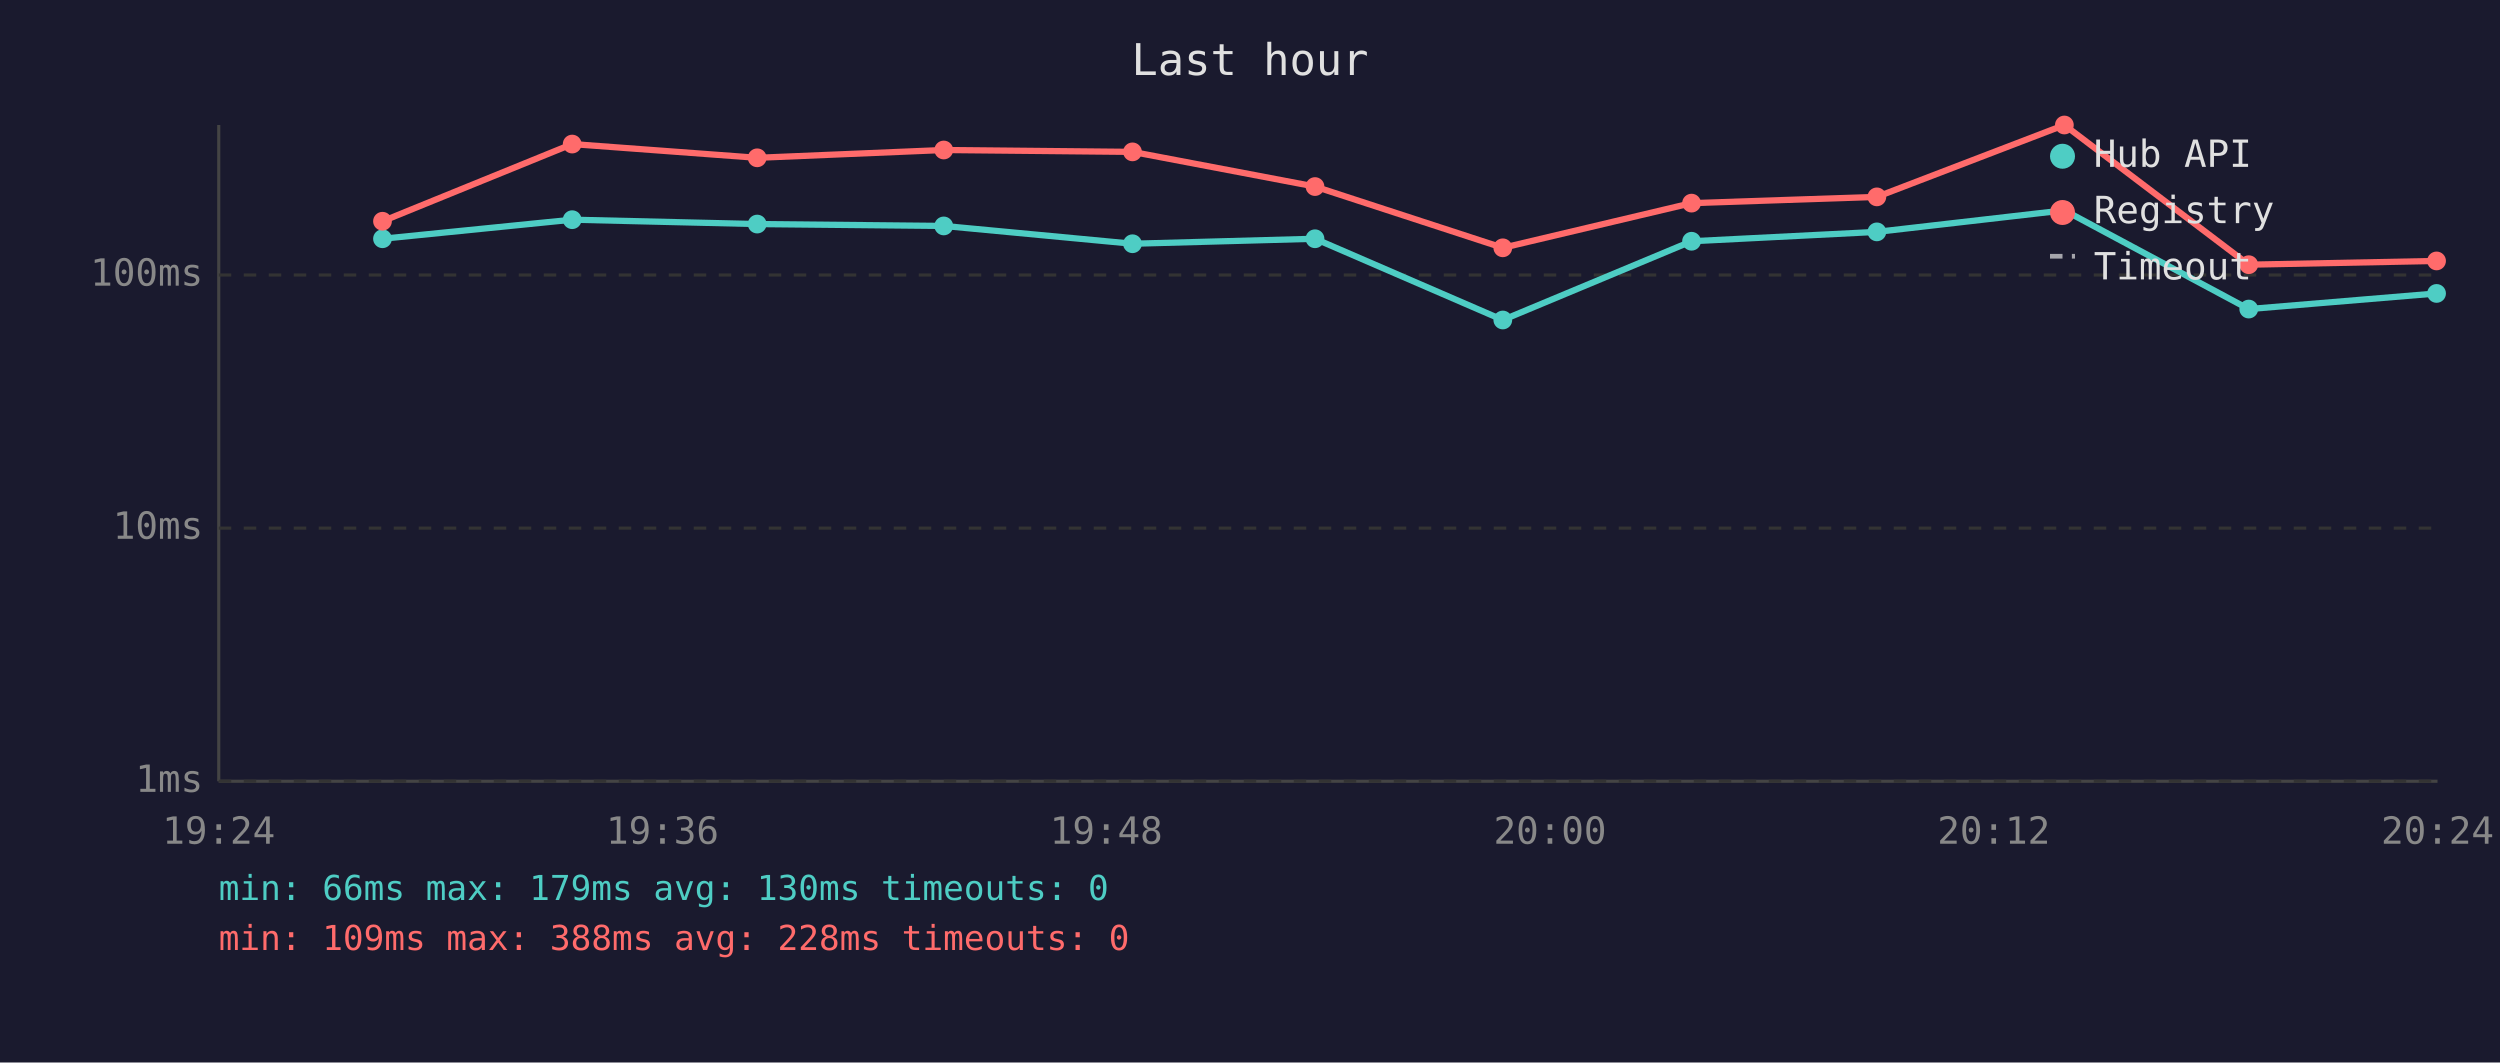
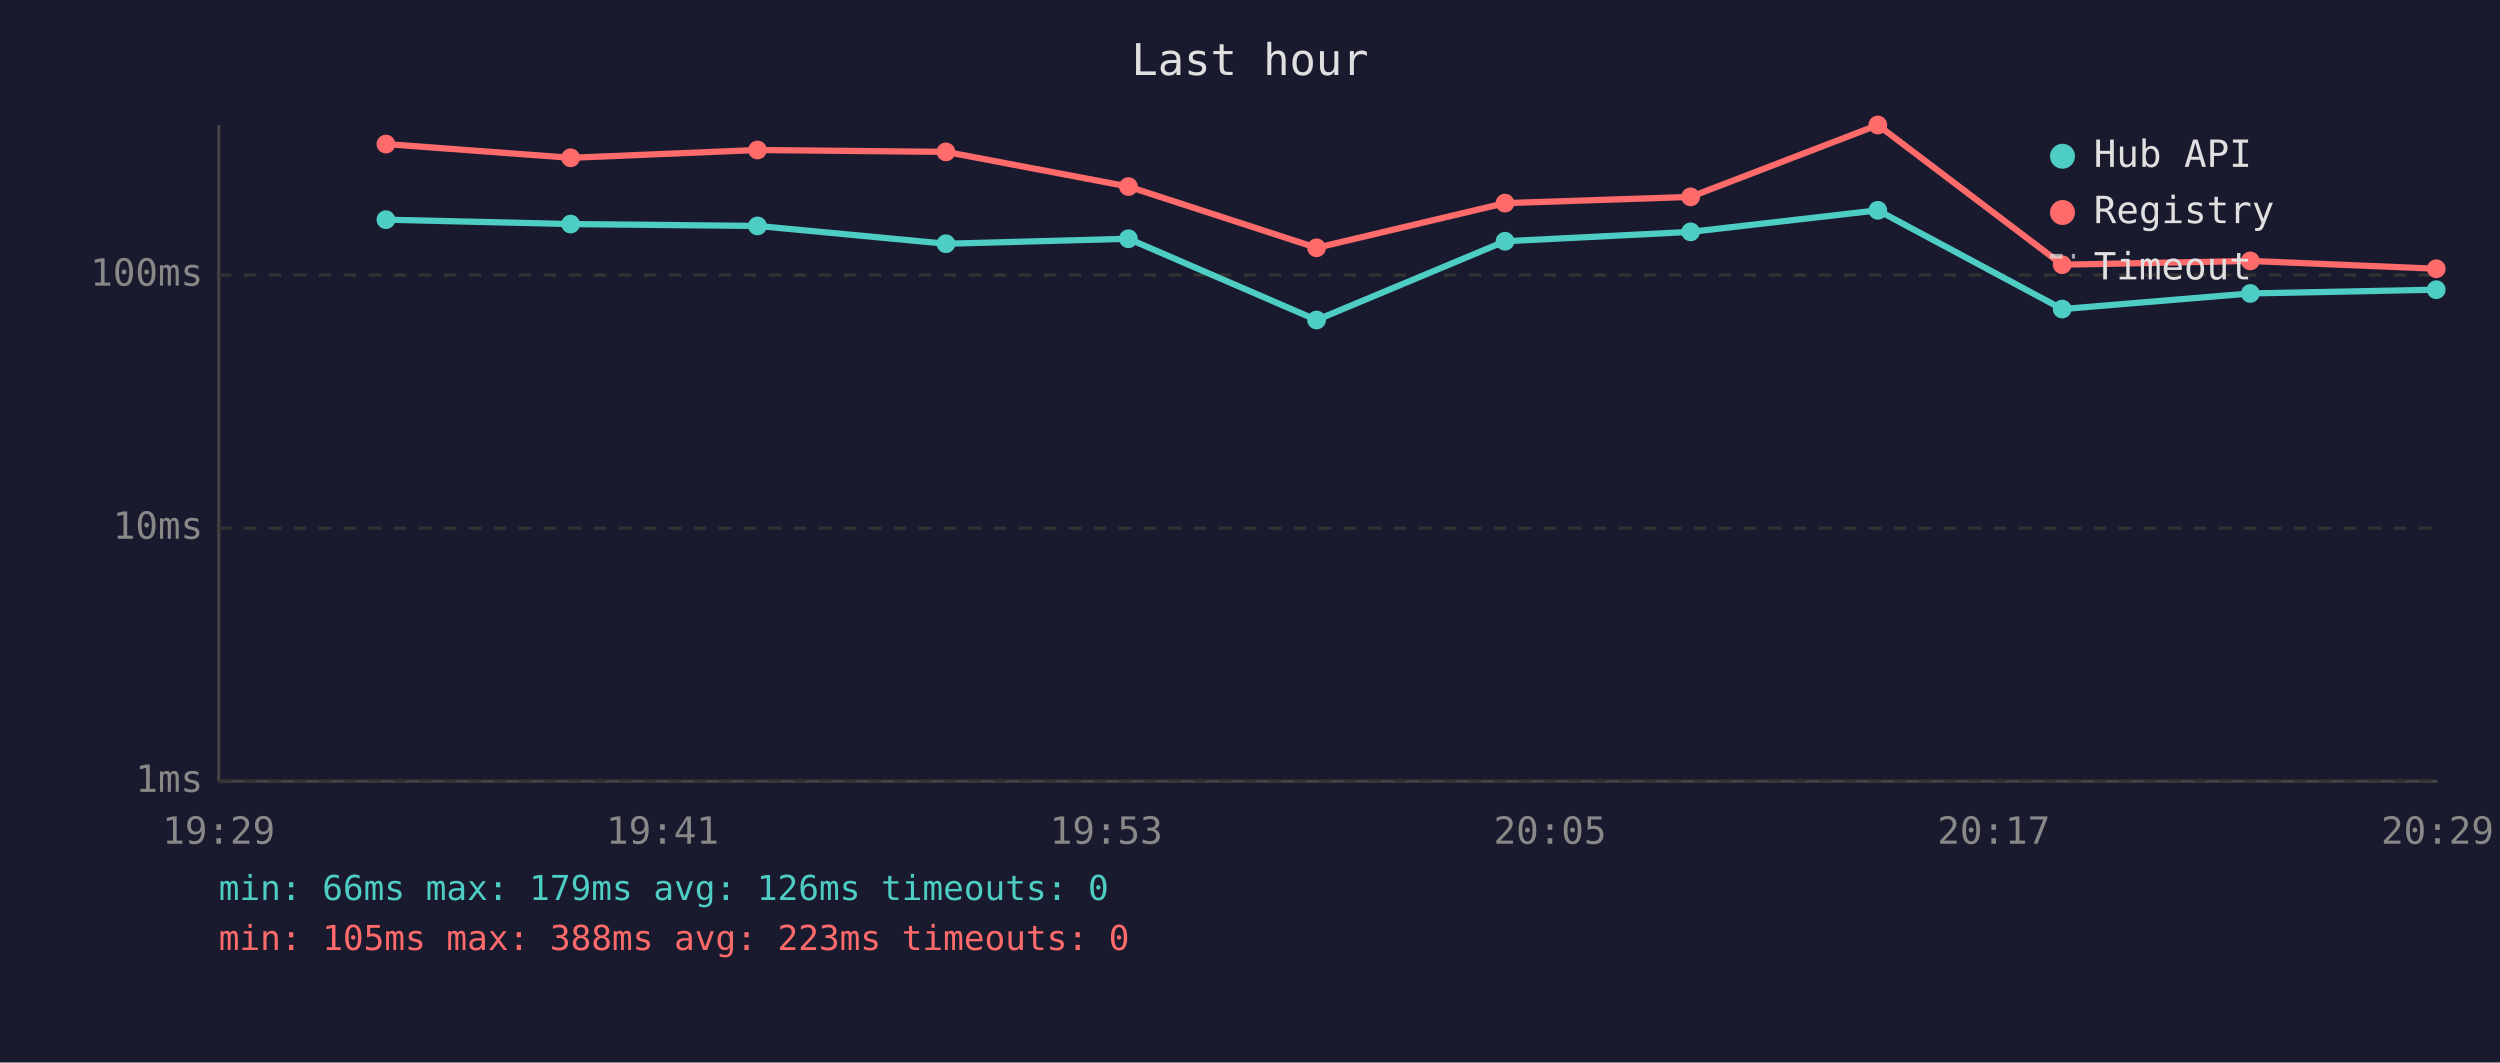
<svg xmlns="http://www.w3.org/2000/svg" viewBox="0 0 800 340" font-family="monospace" font-size="12">
  <rect width="800" height="340" fill="#1a1a2e" />
  <text x="400" y="24" fill="#e0e0e0" font-size="14" text-anchor="middle">Last hour</text>
  <line x1="70" y1="40" x2="70" y2="250" stroke="#444" stroke-width="1" />
  <line x1="70" y1="250" x2="780" y2="250" stroke="#444" stroke-width="1" />
  <line x1="70" y1="250" x2="780" y2="250" stroke="#333" stroke-width="1" stroke-dasharray="4" />
  <text x="65" y="250" fill="#888" text-anchor="end" dominant-baseline="middle">1ms</text>
  <line x1="70" y1="169" x2="780" y2="169" stroke="#333" stroke-width="1" stroke-dasharray="4" />
  <text x="65" y="169" fill="#888" text-anchor="end" dominant-baseline="middle">10ms</text>
  <line x1="70" y1="88" x2="780" y2="88" stroke="#333" stroke-width="1" stroke-dasharray="4" />
  <text x="65" y="88" fill="#888" text-anchor="end" dominant-baseline="middle">100ms</text>
-   <text x="70" y="270" fill="#888" text-anchor="middle">19:24</text>
-   <text x="212" y="270" fill="#888" text-anchor="middle">19:36</text>
-   <text x="354" y="270" fill="#888" text-anchor="middle">19:48</text>
-   <text x="496" y="270" fill="#888" text-anchor="middle">20:00</text>
-   <text x="638" y="270" fill="#888" text-anchor="middle">20:12</text>
-   <text x="780" y="270" fill="#888" text-anchor="middle">20:24</text>
-   <polyline points="122.4,76.4 183.1,70.3 242.3,71.7 302.0,72.3 362.4,78.0 420.8,76.4 480.9,102.4 541.3,77.2 600.6,74.2 660.6,67.3 719.6,98.9 779.7,93.9" fill="none" stroke="#4ecdc4" stroke-width="2" opacity="1" />
-   <circle cx="122.4" cy="76.4" r="3" fill="#4ecdc4" />
-   <circle cx="183.1" cy="70.3" r="3" fill="#4ecdc4" />
-   <circle cx="242.3" cy="71.7" r="3" fill="#4ecdc4" />
-   <circle cx="302.0" cy="72.3" r="3" fill="#4ecdc4" />
-   <circle cx="362.4" cy="78.0" r="3" fill="#4ecdc4" />
-   <circle cx="420.8" cy="76.4" r="3" fill="#4ecdc4" />
-   <circle cx="480.9" cy="102.4" r="3" fill="#4ecdc4" />
-   <circle cx="541.3" cy="77.2" r="3" fill="#4ecdc4" />
-   <circle cx="600.6" cy="74.2" r="3" fill="#4ecdc4" />
-   <circle cx="660.6" cy="67.3" r="3" fill="#4ecdc4" />
-   <circle cx="719.6" cy="98.9" r="3" fill="#4ecdc4" />
-   <circle cx="779.7" cy="93.9" r="3" fill="#4ecdc4" />
-   <polyline points="122.4,70.8 183.1,46.1 242.3,50.5 302.0,48.0 362.4,48.6 420.8,59.7 480.9,79.3 541.3,65.0 600.6,63.0 660.6,40.0 719.6,84.7 779.7,83.5" fill="none" stroke="#ff6b6b" stroke-width="2" opacity="1" />
-   <circle cx="122.4" cy="70.8" r="3" fill="#ff6b6b" />
-   <circle cx="183.1" cy="46.1" r="3" fill="#ff6b6b" />
-   <circle cx="242.3" cy="50.5" r="3" fill="#ff6b6b" />
-   <circle cx="302.0" cy="48.0" r="3" fill="#ff6b6b" />
-   <circle cx="362.4" cy="48.6" r="3" fill="#ff6b6b" />
-   <circle cx="420.8" cy="59.7" r="3" fill="#ff6b6b" />
-   <circle cx="480.9" cy="79.3" r="3" fill="#ff6b6b" />
-   <circle cx="541.3" cy="65.0" r="3" fill="#ff6b6b" />
-   <circle cx="600.6" cy="63.0" r="3" fill="#ff6b6b" />
-   <circle cx="660.6" cy="40.0" r="3" fill="#ff6b6b" />
-   <circle cx="719.6" cy="84.7" r="3" fill="#ff6b6b" />
-   <circle cx="779.7" cy="83.5" r="3" fill="#ff6b6b" />
+   <text x="70" y="270" fill="#888" text-anchor="middle">19:29</text>
+   <text x="212" y="270" fill="#888" text-anchor="middle">19:41</text>
+   <text x="354" y="270" fill="#888" text-anchor="middle">19:53</text>
+   <text x="496" y="270" fill="#888" text-anchor="middle">20:05</text>
+   <text x="638" y="270" fill="#888" text-anchor="middle">20:17</text>
+   <text x="780" y="270" fill="#888" text-anchor="middle">20:29</text>
+   <polyline points="123.5,70.3 182.6,71.7 242.4,72.3 302.7,78.0 361.1,76.4 421.3,102.4 481.6,77.2 541.0,74.2 600.9,67.3 659.9,98.9 720.1,93.9 779.6,92.7" fill="none" stroke="#4ecdc4" stroke-width="2" opacity="1" />
+   <circle cx="123.5" cy="70.3" r="3" fill="#4ecdc4" />
+   <circle cx="182.6" cy="71.7" r="3" fill="#4ecdc4" />
+   <circle cx="242.4" cy="72.3" r="3" fill="#4ecdc4" />
+   <circle cx="302.7" cy="78.0" r="3" fill="#4ecdc4" />
+   <circle cx="361.1" cy="76.4" r="3" fill="#4ecdc4" />
+   <circle cx="421.3" cy="102.4" r="3" fill="#4ecdc4" />
+   <circle cx="481.6" cy="77.2" r="3" fill="#4ecdc4" />
+   <circle cx="541.0" cy="74.2" r="3" fill="#4ecdc4" />
+   <circle cx="600.9" cy="67.3" r="3" fill="#4ecdc4" />
+   <circle cx="659.9" cy="98.9" r="3" fill="#4ecdc4" />
+   <circle cx="720.1" cy="93.9" r="3" fill="#4ecdc4" />
+   <circle cx="779.6" cy="92.7" r="3" fill="#4ecdc4" />
+   <polyline points="123.5,46.1 182.6,50.5 242.4,48.0 302.7,48.6 361.1,59.7 421.3,79.3 481.6,65.0 541.0,63.0 600.9,40.0 659.9,84.7 720.1,83.5 779.6,86.0" fill="none" stroke="#ff6b6b" stroke-width="2" opacity="1" />
+   <circle cx="123.5" cy="46.1" r="3" fill="#ff6b6b" />
+   <circle cx="182.6" cy="50.5" r="3" fill="#ff6b6b" />
+   <circle cx="242.4" cy="48.0" r="3" fill="#ff6b6b" />
+   <circle cx="302.7" cy="48.6" r="3" fill="#ff6b6b" />
+   <circle cx="361.1" cy="59.7" r="3" fill="#ff6b6b" />
+   <circle cx="421.3" cy="79.3" r="3" fill="#ff6b6b" />
+   <circle cx="481.6" cy="65.0" r="3" fill="#ff6b6b" />
+   <circle cx="541.0" cy="63.0" r="3" fill="#ff6b6b" />
+   <circle cx="600.9" cy="40.0" r="3" fill="#ff6b6b" />
+   <circle cx="659.9" cy="84.7" r="3" fill="#ff6b6b" />
+   <circle cx="720.1" cy="83.5" r="3" fill="#ff6b6b" />
+   <circle cx="779.6" cy="86.0" r="3" fill="#ff6b6b" />
  <circle cx="660" cy="50" r="4" fill="#4ecdc4" />
  <text x="670" y="50" fill="#e0e0e0" dominant-baseline="middle">Hub API</text>
  <circle cx="660" cy="68" r="4" fill="#ff6b6b" />
  <text x="670" y="68" fill="#e0e0e0" dominant-baseline="middle">Registry</text>
  <line x1="656" y1="82" x2="664" y2="82" stroke="#e0e0e0" stroke-width="1.5" stroke-dasharray="4,3" opacity="0.7" />
  <text x="670" y="86" fill="#e0e0e0" dominant-baseline="middle">Timeout</text>
-   <text x="70" y="288" fill="#4ecdc4" font-size="11">min: 66ms  max: 179ms  avg: 130ms  timeouts: 0</text>
-   <text x="70" y="304" fill="#ff6b6b" font-size="11">min: 109ms  max: 388ms  avg: 228ms  timeouts: 0</text>
+   <text x="70" y="288" fill="#4ecdc4" font-size="11">min: 66ms  max: 179ms  avg: 126ms  timeouts: 0</text>
+   <text x="70" y="304" fill="#ff6b6b" font-size="11">min: 105ms  max: 388ms  avg: 223ms  timeouts: 0</text>
</svg>
